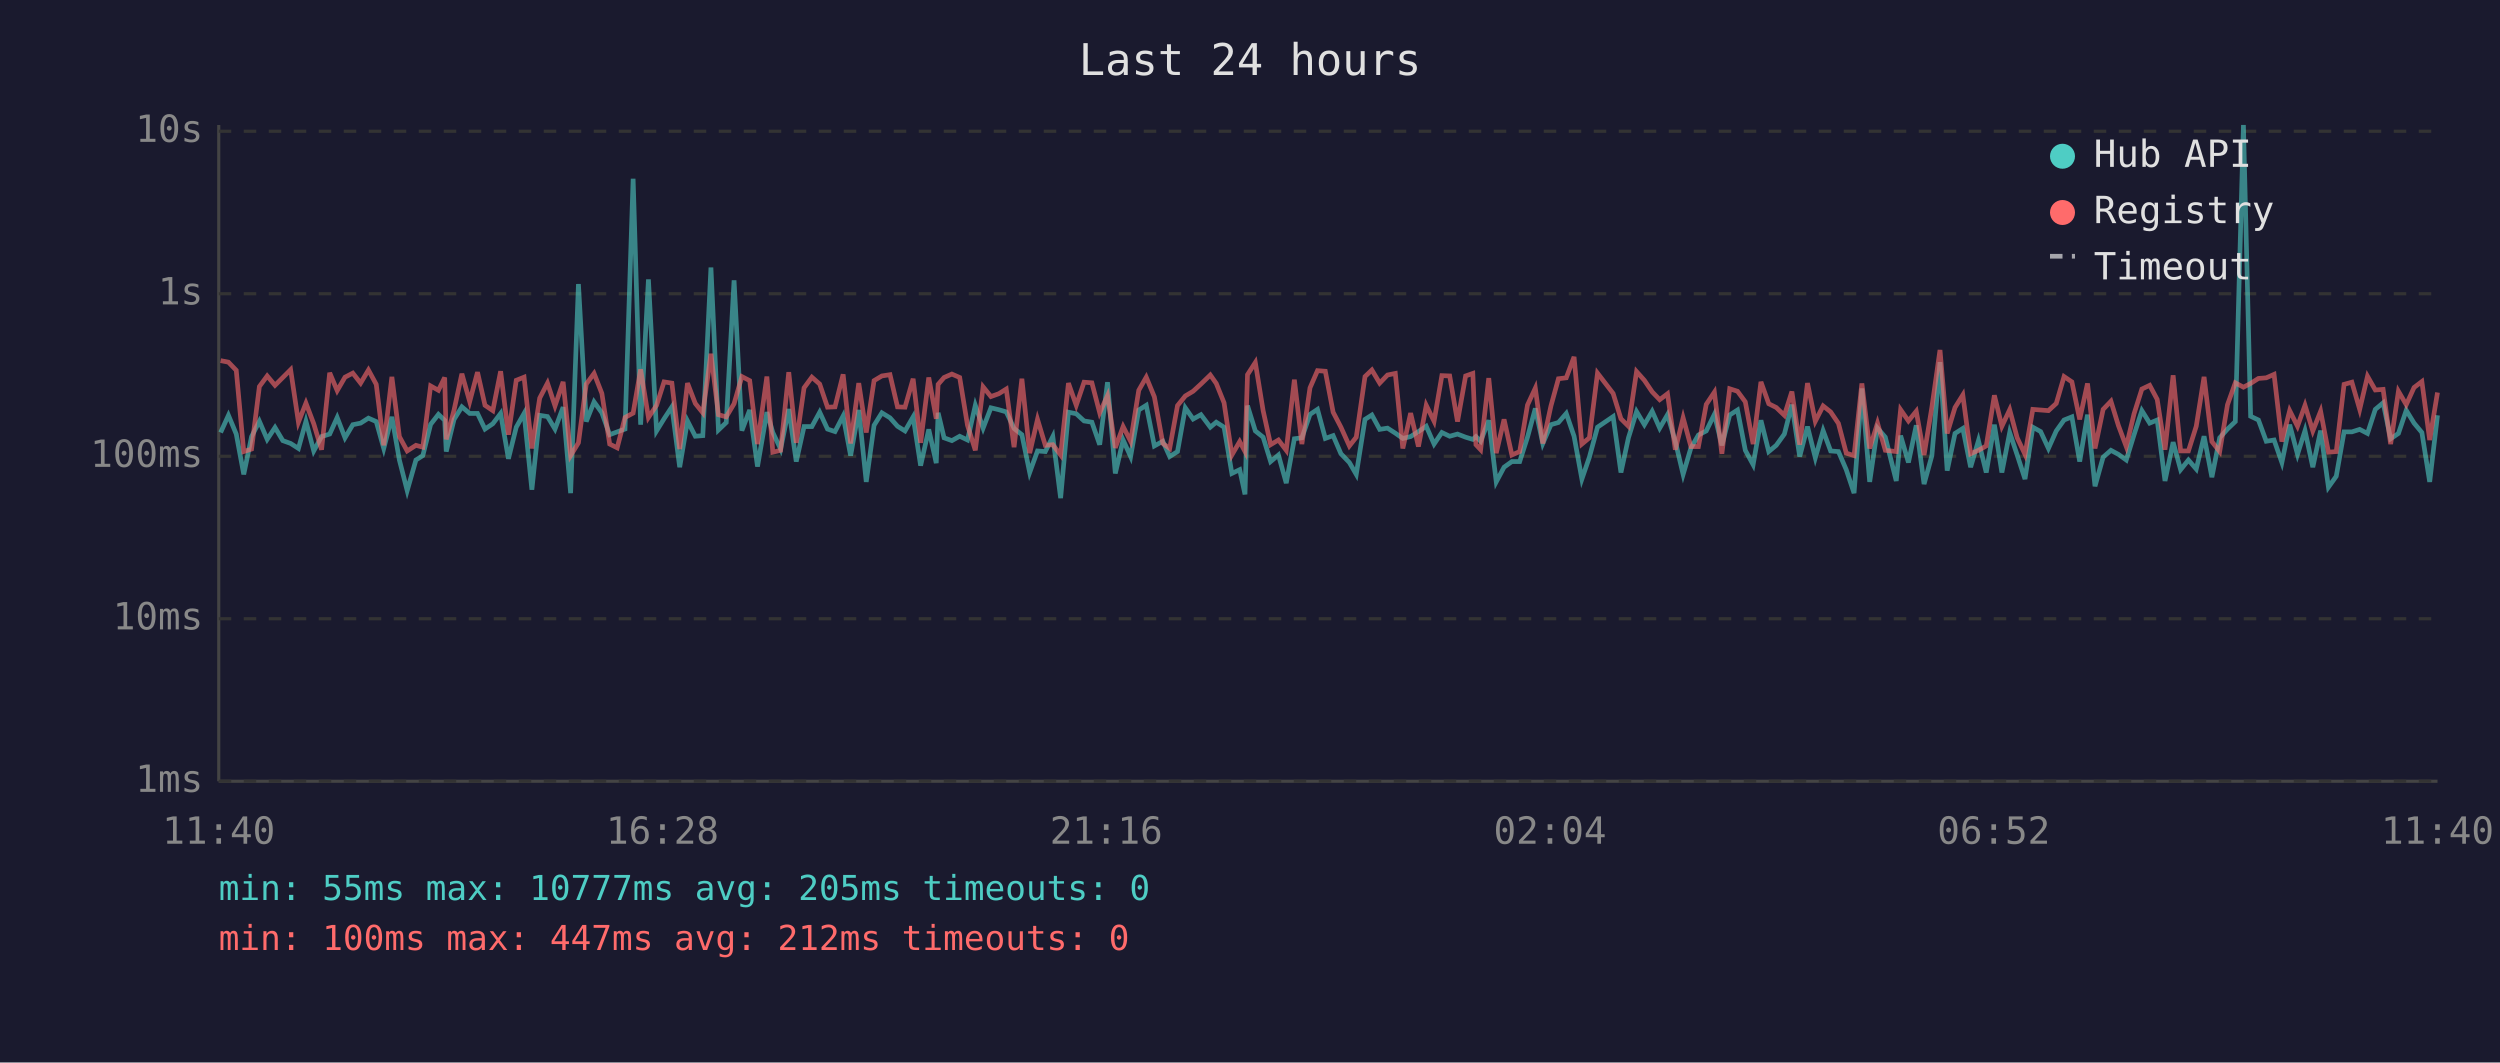
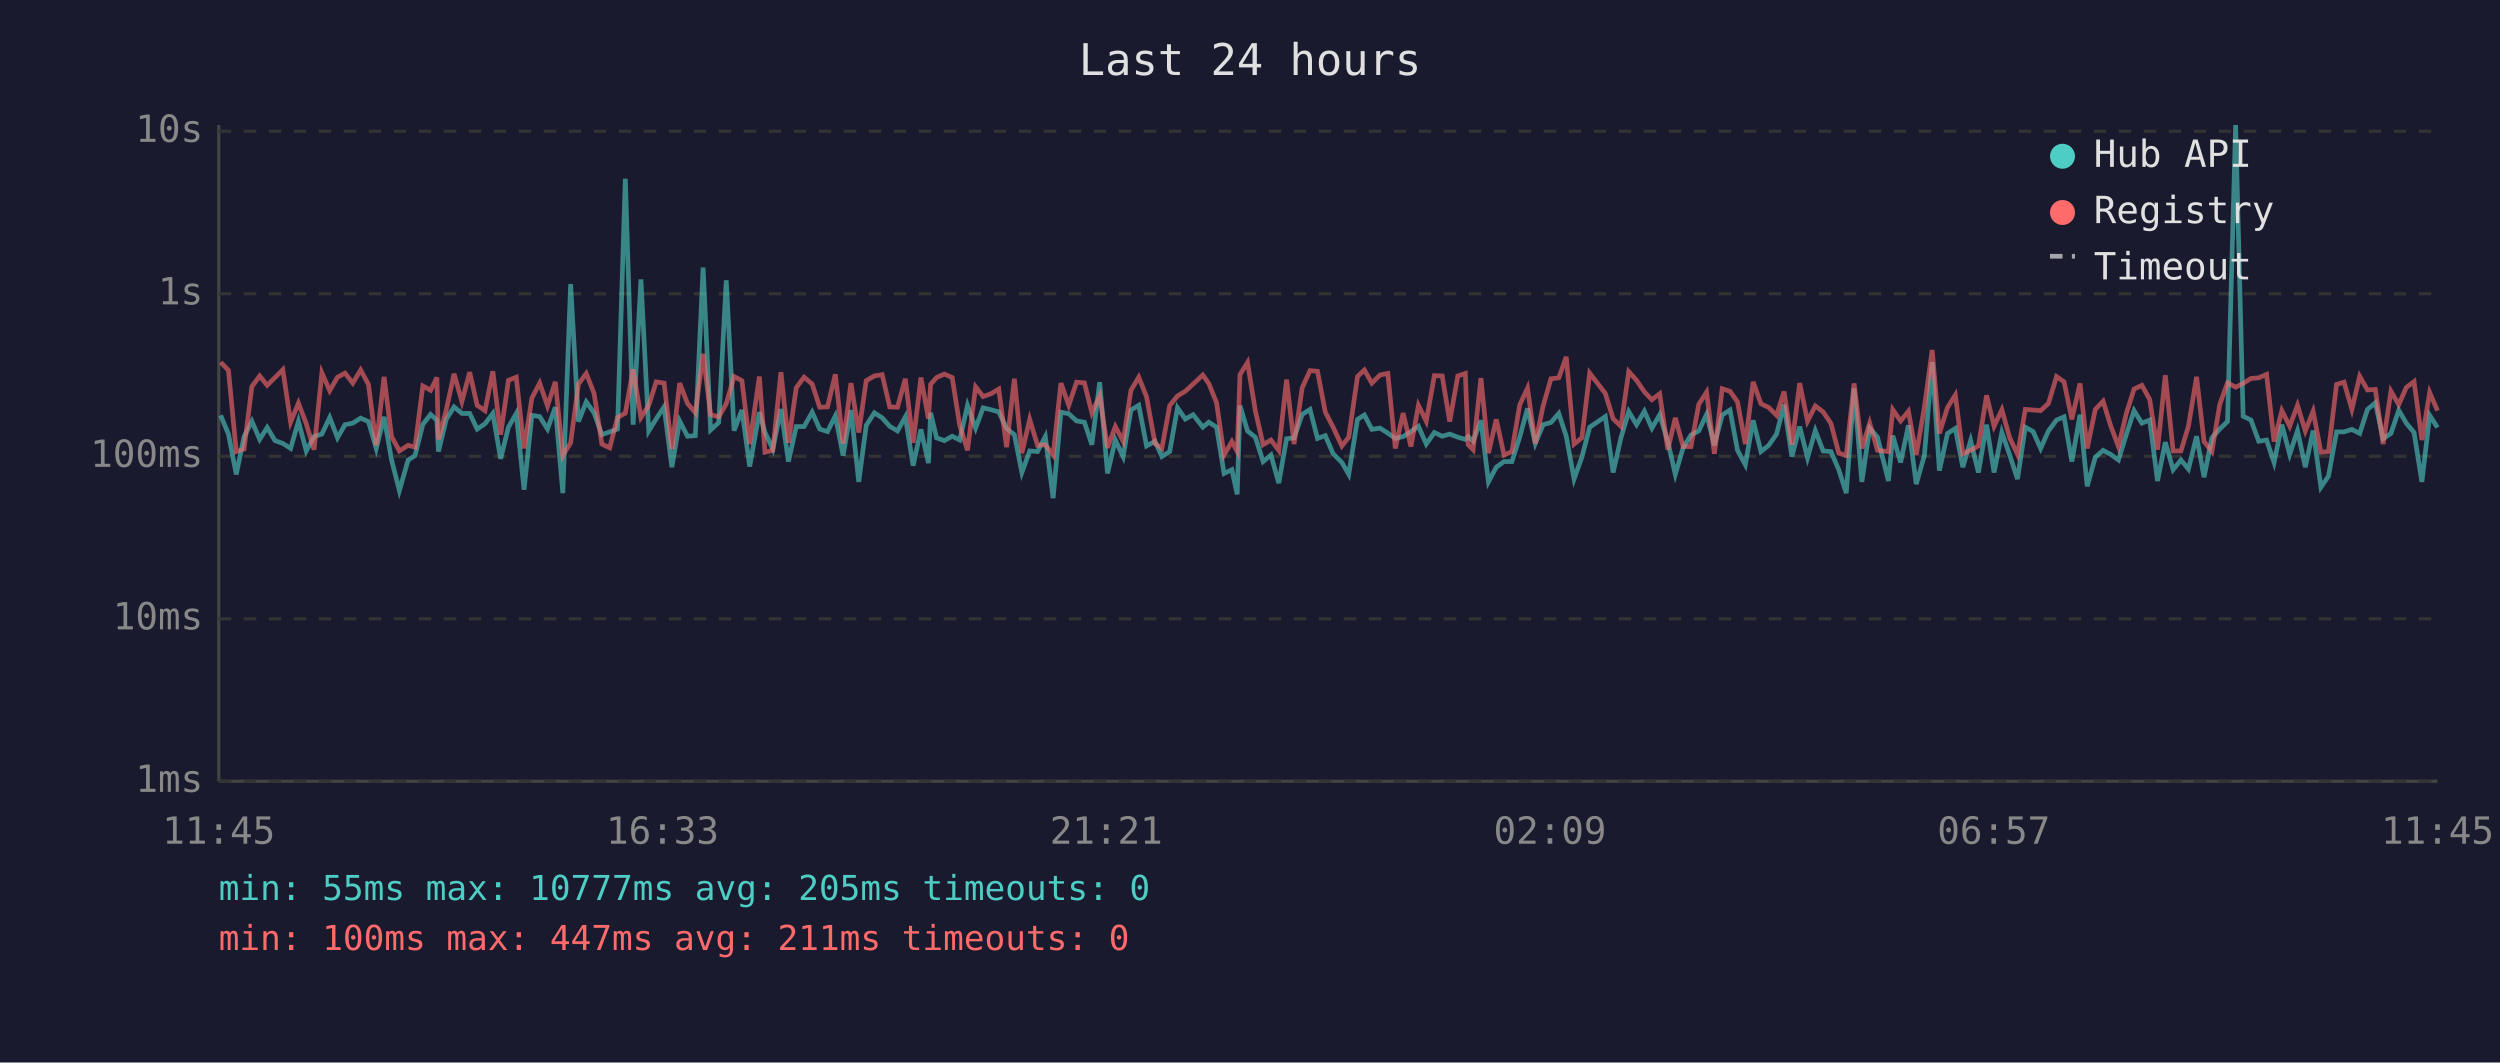
<svg xmlns="http://www.w3.org/2000/svg" viewBox="0 0 800 340" font-family="monospace" font-size="12">
  <rect width="800" height="340" fill="#1a1a2e" />
  <text x="400" y="24" fill="#e0e0e0" font-size="14" text-anchor="middle">Last 24 hours</text>
  <line x1="70" y1="40" x2="70" y2="250" stroke="#444" stroke-width="1" />
  <line x1="70" y1="250" x2="780" y2="250" stroke="#444" stroke-width="1" />
  <line x1="70" y1="250" x2="780" y2="250" stroke="#333" stroke-width="1" stroke-dasharray="4" />
  <text x="65" y="250" fill="#888" text-anchor="end" dominant-baseline="middle">1ms</text>
  <line x1="70" y1="198" x2="780" y2="198" stroke="#333" stroke-width="1" stroke-dasharray="4" />
  <text x="65" y="198" fill="#888" text-anchor="end" dominant-baseline="middle">10ms</text>
  <line x1="70" y1="146" x2="780" y2="146" stroke="#333" stroke-width="1" stroke-dasharray="4" />
  <text x="65" y="146" fill="#888" text-anchor="end" dominant-baseline="middle">100ms</text>
  <line x1="70" y1="94" x2="780" y2="94" stroke="#333" stroke-width="1" stroke-dasharray="4" />
  <text x="65" y="94" fill="#888" text-anchor="end" dominant-baseline="middle">1s</text>
  <line x1="70" y1="42" x2="780" y2="42" stroke="#333" stroke-width="1" stroke-dasharray="4" />
  <text x="65" y="42" fill="#888" text-anchor="end" dominant-baseline="middle">10s</text>
-   <text x="70" y="270" fill="#888" text-anchor="middle">11:40</text>
-   <text x="212" y="270" fill="#888" text-anchor="middle">16:28</text>
-   <text x="354" y="270" fill="#888" text-anchor="middle">21:16</text>
-   <text x="496" y="270" fill="#888" text-anchor="middle">02:04</text>
-   <text x="638" y="270" fill="#888" text-anchor="middle">06:52</text>
-   <text x="780" y="270" fill="#888" text-anchor="middle">11:40</text>
-   <polyline points="70.6,138.4 73.1,132.9 75.6,138.9 78.0,151.8 80.5,139.7 83.0,134.8 85.5,140.6 88.0,136.8 90.5,141.0 93.0,141.9 95.5,143.5 97.9,134.8 100.4,144.3 102.9,139.7 105.5,138.9 107.9,133.6 110.4,140.1 112.9,135.9 115.4,135.4 117.9,133.8 120.4,134.9 122.8,143.5 125.4,133.4 127.8,147.2 130.3,157.0 133.1,147.2 135.3,145.8 137.8,135.8 140.3,132.6 142.3,134.5 142.8,144.5 145.3,134.2 147.8,130.2 150.3,132.3 152.8,132.3 155.2,137.3 157.7,135.6 160.2,132.3 162.7,146.8 165.2,136.7 167.7,132.3 170.2,156.7 172.7,132.9 175.2,133.3 177.6,137.3 180.2,130.3 182.6,157.8 185.1,90.9 187.6,134.9 190.1,128.6 192.6,132.1 195.1,139.1 197.5,138.2 200.0,137.3 202.6,57.2 205.0,135.9 207.5,89.4 210.1,137.9 212.5,134.0 215.0,130.2 217.5,149.5 220.0,134.7 222.5,139.6 224.9,139.4 227.5,85.6 229.9,137.6 232.4,135.2 234.9,89.7 237.4,137.8 239.9,131.2 242.4,149.3 245.4,131.9 247.3,138.4 249.8,143.7 252.4,130.9 254.8,147.7 257.3,136.5 259.8,136.5 262.3,131.9 264.8,137.3 267.2,138.1 269.8,133.1 272.2,145.8 274.8,131.2 277.2,154.2 279.7,136.1 282.2,132.1 284.8,133.7 287.2,136.4 289.6,137.9 292.2,133.4 294.6,149.0 297.2,137.4 299.6,148.2 300.2,132.1 302.1,140.1 304.6,141.0 307.1,139.6 309.6,140.8 312.1,129.7 314.6,137.0 317.1,130.5 319.6,131.1 322.0,131.8 324.5,137.1 327.0,139.1 329.5,151.2 332.0,144.3 334.5,144.5 336.9,139.7 339.4,159.4 341.9,131.9 344.4,132.4 346.9,134.7 349.4,135.1 351.9,142.3 354.4,122.3 356.9,151.5 359.4,140.8 361.8,146.1 364.4,131.2 366.8,129.7 369.4,142.7 372.1,141.2 374.3,146.1 376.8,144.5 379.3,130.5 381.8,134.1 384.3,132.7 387.3,136.7 389.2,135.1 391.7,136.7 394.2,151.5 396.7,150.3 398.4,158.2 399.2,129.8 401.7,137.9 404.2,139.9 406.6,147.7 409.1,145.6 411.6,154.6 414.2,140.4 416.6,140.1 419.2,132.6 421.6,131.0 424.1,140.3 426.6,139.4 429.1,145.2 431.8,148.0 434.0,151.8 436.8,134.2 439.0,132.8 441.5,137.4 444.0,137.0 446.5,138.6 448.9,140.3 451.4,139.7 453.9,138.1 456.4,136.4 458.9,142.1 461.4,138.4 463.9,139.6 466.4,138.9 469.0,139.9 471.3,140.6 472.3,139.7 473.8,141.2 476.4,134.5 478.8,154.2 481.3,149.5 483.8,147.7 486.3,147.7 488.8,139.9 491.3,130.7 493.7,141.9 496.3,135.9 498.7,135.2 501.2,132.3 503.7,139.6 506.2,153.3 508.6,146.3 511.2,136.7 516.2,133.3 518.7,151.2 521.1,140.1 523.7,131.7 526.2,135.9 528.7,131.6 531.1,137.0 533.6,132.7 536.1,141.3 538.6,151.8 541.1,143.3 543.5,139.2 546.0,137.9 548.6,132.6 551.0,142.5 553.5,132.8 556.0,131.2 558.5,144.1 561.0,148.7 563.5,134.5 566.0,144.5 568.4,142.5 571.0,138.9 573.4,129.5 575.9,146.1 578.4,136.5 580.9,146.5 583.4,137.8 585.8,144.3 588.3,144.5 590.8,150.3 593.3,157.8 595.8,124.3 598.3,154.2 600.8,137.0 603.3,139.9 606.8,153.9 608.2,139.4 610.7,148.0 613.2,136.1 615.7,154.9 618.2,145.8 620.8,115.9 623.1,150.6 625.6,138.7 628.1,137.1 630.6,149.5 633.1,141.0 635.6,151.2 638.2,135.9 640.6,151.2 643.1,138.4 645.5,145.6 648.0,153.3 650.5,136.7 653.0,138.1 655.5,143.5 658.0,137.9 660.5,134.4 663.0,133.4 665.5,147.7 668.0,132.7 670.4,155.6 673.0,146.3 675.5,144.1 677.9,145.4 680.4,147.2 682.9,139.1 685.4,131.4 687.9,135.4 690.3,134.4 692.8,153.9 695.4,141.5 697.8,150.3 700.3,147.2 702.8,150.1 705.3,139.6 707.8,152.7 710.3,140.1 712.8,137.3 715.3,134.9 717.9,40.0 720.2,133.2 722.7,134.4 725.2,141.2 727.7,140.8 730.2,148.0 732.7,135.9 735.2,145.4 737.6,137.8 740.1,149.5 742.6,137.8 745.1,155.9 747.6,152.4 750.1,138.2 752.6,138.2 755.1,137.4 757.6,138.7 760.1,131.0 762.6,128.9 765.0,140.4 767.5,138.7 770.0,131.3 772.5,135.4 775.0,138.4 777.5,154.2 780.0,132.9" fill="none" stroke="#4ecdc4" stroke-width="1.5" opacity="0.6" />
-   <polyline points="70.6,115.4 73.1,115.9 75.6,118.5 78.0,144.5 80.5,143.7 83.0,123.7 85.5,120.3 88.0,123.3 90.5,120.8 93.0,118.3 95.5,135.1 97.9,129.0 100.4,135.6 102.9,143.9 105.5,119.3 107.9,125.0 110.4,120.7 112.9,119.4 115.4,122.6 117.9,118.4 120.4,123.0 122.8,142.5 125.4,120.6 127.8,139.7 130.3,144.3 133.1,142.5 135.3,143.1 137.8,123.5 140.3,124.9 142.3,120.8 142.8,140.6 145.3,131.2 147.8,119.6 150.3,128.5 152.8,119.1 155.2,129.7 157.7,131.4 160.2,118.8 162.7,139.1 165.2,121.7 167.7,120.7 170.2,143.5 172.7,127.4 175.2,122.6 177.6,129.9 180.2,122.2 182.6,145.8 185.1,141.7 187.6,122.9 190.1,119.5 192.6,125.9 195.1,142.1 197.5,143.3 200.0,133.6 202.6,132.2 205.0,118.2 207.5,133.6 210.1,129.7 212.5,122.2 215.0,122.6 217.5,143.7 220.0,122.6 222.5,129.1 224.9,132.1 227.5,113.2 229.9,132.7 232.4,133.4 234.9,129.2 237.4,120.5 239.9,121.8 242.4,142.1 245.4,120.5 247.3,144.7 249.8,144.1 252.4,119.1 254.8,141.7 257.3,124.1 259.8,120.7 262.3,122.9 264.8,130.3 267.2,130.2 269.8,119.8 272.2,141.9 274.8,122.6 277.2,138.4 279.7,121.8 282.2,120.3 284.8,119.9 287.2,130.2 289.6,130.3 292.2,121.2 294.6,141.7 297.2,120.8 299.6,134.0 300.2,123.0 302.1,120.8 304.6,119.7 307.1,120.8 309.6,136.1 312.1,144.1 314.6,123.8 317.1,126.9 319.6,126.0 322.0,124.5 324.5,143.1 327.0,121.2 329.5,145.0 332.0,134.2 334.5,142.5 336.9,142.3 339.4,145.6 341.9,122.6 344.4,129.7 346.9,122.3 349.4,122.5 351.9,132.1 354.4,126.6 356.9,143.3 359.4,136.5 361.8,141.2 364.4,124.9 366.8,120.7 369.4,127.0 372.1,141.9 374.3,143.5 376.8,129.8 379.3,126.7 381.8,125.2 384.3,122.9 387.3,120.0 389.2,122.7 391.7,128.9 394.2,145.6 396.7,141.3 398.4,144.5 399.2,119.9 401.7,116.0 404.2,131.4 406.6,142.3 409.1,140.8 411.6,144.1 414.2,121.5 416.6,142.1 419.2,124.1 421.6,118.6 424.1,118.8 426.6,131.9 429.1,136.7 431.8,142.7 434.0,139.9 436.8,120.5 439.0,118.4 441.5,122.6 444.0,120.0 446.5,119.5 448.9,143.5 451.4,132.2 453.9,142.9 456.4,129.7 458.9,134.8 461.4,120.2 463.9,120.3 466.4,134.9 469.0,120.3 471.3,119.5 472.3,142.3 473.8,143.9 476.4,121.0 478.8,145.0 481.3,134.2 483.8,145.6 486.3,144.5 488.8,129.6 491.3,124.2 493.7,141.9 496.3,129.9 498.7,121.2 501.2,120.9 503.7,114.2 506.2,142.1 508.6,140.1 511.2,119.4 516.2,125.9 518.7,134.0 521.1,136.4 523.7,118.9 526.2,121.7 528.7,125.4 531.1,127.9 533.6,126.0 536.1,143.9 538.6,133.7 541.1,142.9 543.5,142.9 546.0,129.4 548.6,125.5 551.0,145.2 553.5,124.4 556.0,125.2 558.5,128.6 561.0,142.1 563.5,122.2 566.0,129.2 568.4,130.4 571.0,132.9 573.4,125.3 575.9,142.3 578.4,122.6 580.9,134.8 583.4,129.9 585.8,131.8 588.3,135.5 590.8,145.0 593.3,145.8 595.8,122.7 598.3,143.5 600.8,135.4 603.3,144.1 606.8,144.5 608.2,131.1 610.7,134.7 613.2,131.6 615.7,145.6 618.2,130.3 620.8,112.0 623.1,138.7 625.6,130.4 628.1,126.4 630.6,145.2 633.1,144.1 635.6,142.7 638.2,126.5 640.6,136.4 643.1,131.1 645.5,140.1 648.0,145.4 650.5,131.0 653.0,131.2 655.5,131.4 658.0,129.1 660.5,120.5 663.0,122.2 665.5,134.2 668.0,122.7 670.4,143.5 673.0,131.0 675.5,128.4 677.9,136.2 680.4,142.9 682.9,132.4 685.4,124.5 687.9,123.3 690.3,127.8 692.8,143.9 695.4,120.1 697.8,144.3 700.3,144.3 702.8,136.4 705.3,120.6 707.8,141.3 710.3,144.5 712.8,129.5 715.3,122.5 717.9,123.9 720.2,122.7 722.7,121.1 725.2,120.9 727.7,119.8 730.2,141.3 732.7,131.4 735.2,136.4 737.6,129.7 740.1,137.9 742.6,131.6 745.1,144.7 747.6,144.5 750.1,123.0 752.6,122.3 755.1,131.0 757.6,120.4 760.1,124.8 762.6,124.6 765.0,142.1 767.5,125.2 770.0,129.5 772.5,124.0 775.0,122.1 777.5,140.8 780.0,125.6" fill="none" stroke="#ff6b6b" stroke-width="1.5" opacity="0.6" />
+   <text x="70" y="270" fill="#888" text-anchor="middle">11:45</text>
+   <text x="212" y="270" fill="#888" text-anchor="middle">16:33</text>
+   <text x="354" y="270" fill="#888" text-anchor="middle">21:21</text>
+   <text x="496" y="270" fill="#888" text-anchor="middle">02:09</text>
+   <text x="638" y="270" fill="#888" text-anchor="middle">06:57</text>
+   <text x="780" y="270" fill="#888" text-anchor="middle">11:45</text>
+   <polyline points="70.6,132.9 73.1,138.9 75.6,151.8 78.1,139.7 80.6,134.8 83.1,140.6 85.5,136.8 88.0,141.0 90.5,141.9 93.0,143.5 95.5,134.8 98.0,144.3 100.5,139.7 103.0,138.9 105.5,133.6 108.0,140.1 110.4,135.9 112.9,135.4 115.4,133.8 117.9,134.9 120.4,143.5 122.9,133.4 125.3,147.2 127.8,157.0 130.6,147.2 132.8,145.8 135.3,135.8 137.8,132.6 139.8,134.5 140.3,144.5 142.8,134.2 145.3,130.2 147.8,132.3 150.3,132.3 152.7,137.3 155.2,135.6 157.7,132.3 160.2,146.8 162.7,136.7 165.2,132.3 167.7,156.7 170.2,132.9 172.7,133.3 175.2,137.3 177.7,130.3 180.1,157.8 182.6,90.9 185.1,134.9 187.6,128.6 190.1,132.1 192.6,139.1 195.1,138.2 197.6,137.3 200.1,57.2 202.6,135.9 205.1,89.4 207.6,137.9 210.0,134.0 212.5,130.2 215.0,149.5 217.5,134.7 220.0,139.6 222.5,139.4 225.0,85.6 227.4,137.6 230.0,135.2 232.4,89.7 234.9,137.8 237.4,131.2 239.9,149.3 243.0,131.9 244.8,138.4 247.3,143.7 249.9,130.9 252.3,147.7 254.8,136.5 257.3,136.5 259.9,131.9 262.3,137.3 264.8,138.1 267.3,133.1 269.8,145.8 272.3,131.2 274.8,154.2 277.2,136.1 279.8,132.1 282.3,133.7 284.7,136.4 287.2,137.9 289.7,133.4 292.2,149.0 294.7,137.4 297.1,148.2 297.8,132.1 299.7,140.1 302.2,141.0 304.7,139.6 307.1,140.8 309.6,129.7 312.2,137.0 314.6,130.5 317.1,131.1 319.6,131.8 322.1,137.1 324.6,139.1 327.0,151.2 329.5,144.3 332.0,144.5 334.5,139.7 337.0,159.4 339.5,131.9 342.0,132.4 344.5,134.7 347.0,135.1 349.4,142.3 351.9,122.3 354.4,151.5 356.9,140.8 359.4,146.1 361.9,131.2 364.4,129.7 366.9,142.7 369.6,141.2 371.8,146.1 374.3,144.5 376.8,130.5 379.3,134.1 381.8,132.7 384.9,136.7 386.8,135.1 389.3,136.7 391.7,151.5 394.2,150.3 395.9,158.2 396.8,129.8 399.2,137.9 401.7,139.9 404.2,147.7 406.7,145.6 409.2,154.6 411.7,140.4 414.1,140.1 416.7,132.6 419.2,131.0 421.6,140.3 424.1,139.4 426.6,145.2 429.4,148.0 431.6,151.8 434.4,134.2 436.6,132.8 439.0,137.4 441.6,137.0 444.1,138.6 446.5,140.3 449.0,139.7 451.5,138.1 453.9,136.4 456.4,142.1 459.0,138.4 461.5,139.6 463.9,138.9 466.5,139.9 468.9,140.6 469.8,139.7 471.4,141.2 473.9,134.5 476.3,154.2 478.8,149.5 481.3,147.7 483.8,147.7 486.3,139.9 488.8,130.7 491.3,141.9 493.8,135.9 496.3,135.2 498.8,132.3 501.2,139.6 503.7,153.3 506.2,146.3 508.7,136.7 513.7,133.3 516.2,151.2 518.7,140.1 521.2,131.7 523.7,135.9 526.2,131.6 528.6,137.0 531.1,132.7 533.7,141.3 536.1,151.8 538.6,143.3 541.1,139.2 543.6,137.9 546.1,132.6 548.6,142.5 551.1,132.8 553.6,131.2 556.0,144.1 558.5,148.7 561.0,134.5 563.5,144.5 566.0,142.5 568.5,138.9 570.9,129.5 573.4,146.1 575.9,136.5 578.4,146.5 580.9,137.8 583.4,144.3 585.9,144.5 588.4,150.3 590.8,157.8 593.3,124.3 595.8,154.2 598.3,137.0 600.8,139.9 604.3,153.9 605.7,139.4 608.2,148.0 610.7,136.1 613.2,154.9 615.8,145.8 618.3,115.9 620.6,150.6 623.2,138.7 625.7,137.1 628.1,149.5 630.6,141.0 633.1,151.2 635.7,135.9 638.1,151.2 640.6,138.4 643.1,145.6 645.6,153.3 648.1,136.7 650.6,138.1 653.0,143.5 655.5,137.9 658.1,134.4 660.5,133.4 663.0,147.7 665.6,132.7 667.9,155.6 670.5,146.3 673.0,144.1 675.4,145.4 677.9,147.2 680.4,139.1 682.9,131.4 685.4,135.4 687.9,134.4 690.4,153.9 692.9,141.5 695.4,150.3 697.9,147.2 700.3,150.1 702.9,139.6 705.3,152.7 707.8,140.1 710.3,137.3 712.8,134.9 715.4,40.0 717.8,133.2 720.3,134.4 722.8,141.2 725.3,140.8 727.7,148.0 730.2,135.9 732.7,145.4 735.2,137.8 737.7,149.5 740.2,137.8 742.7,155.9 745.1,152.4 747.7,138.2 750.1,138.2 752.6,137.4 755.1,138.7 757.6,131.0 760.1,128.9 762.6,140.4 765.1,138.7 767.6,131.3 770.0,135.4 772.5,138.4 775.0,154.2 777.5,132.9 780.0,136.8" fill="none" stroke="#4ecdc4" stroke-width="1.5" opacity="0.6" />
+   <polyline points="70.6,115.9 73.1,118.5 75.6,144.5 78.1,143.7 80.6,123.7 83.1,120.3 85.5,123.3 88.0,120.8 90.5,118.3 93.0,135.1 95.5,129.0 98.0,135.6 100.5,143.9 103.0,119.3 105.5,125.0 108.0,120.7 110.4,119.4 112.9,122.6 115.4,118.4 117.9,123.0 120.4,142.5 122.9,120.6 125.3,139.7 127.8,144.3 130.6,142.5 132.8,143.1 135.3,123.5 137.8,124.9 139.8,120.8 140.3,140.6 142.8,131.2 145.3,119.6 147.8,128.5 150.3,119.1 152.7,129.7 155.2,131.4 157.7,118.8 160.2,139.1 162.7,121.7 165.2,120.7 167.7,143.5 170.2,127.4 172.7,122.6 175.2,129.9 177.7,122.2 180.1,145.8 182.6,141.7 185.1,122.9 187.6,119.5 190.1,125.9 192.6,142.1 195.1,143.3 197.6,133.6 200.1,132.2 202.6,118.2 205.1,133.6 207.6,129.7 210.0,122.2 212.5,122.6 215.0,143.7 217.5,122.6 220.0,129.1 222.5,132.1 225.0,113.2 227.4,132.7 230.0,133.4 232.4,129.2 234.9,120.5 237.4,121.8 239.9,142.1 243.0,120.5 244.8,144.7 247.3,144.1 249.9,119.1 252.3,141.7 254.8,124.1 257.3,120.7 259.9,122.9 262.3,130.3 264.8,130.2 267.3,119.8 269.8,141.9 272.3,122.6 274.8,138.4 277.2,121.8 279.8,120.3 282.3,119.9 284.7,130.2 287.2,130.3 289.7,121.2 292.2,141.7 294.7,120.8 297.1,134.0 297.8,123.0 299.7,120.8 302.2,119.7 304.7,120.8 307.1,136.1 309.6,144.1 312.2,123.8 314.6,126.9 317.1,126.0 319.6,124.5 322.1,143.1 324.6,121.2 327.0,145.0 329.5,134.2 332.0,142.5 334.5,142.3 337.0,145.6 339.5,122.6 342.0,129.7 344.5,122.3 347.0,122.5 349.4,132.1 351.9,126.6 354.4,143.3 356.9,136.5 359.4,141.2 361.9,124.9 364.4,120.7 366.9,127.0 369.6,141.9 371.8,143.5 374.3,129.8 376.8,126.7 379.3,125.2 381.8,122.9 384.9,120.0 386.8,122.7 389.3,128.9 391.7,145.6 394.2,141.3 395.9,144.5 396.8,119.9 399.2,116.0 401.7,131.4 404.2,142.3 406.7,140.8 409.2,144.1 411.7,121.5 414.1,142.1 416.7,124.1 419.2,118.6 421.6,118.8 424.1,131.9 426.6,136.7 429.4,142.7 431.6,139.9 434.4,120.5 436.6,118.4 439.0,122.6 441.6,120.0 444.1,119.5 446.5,143.5 449.0,132.2 451.5,142.9 453.9,129.7 456.4,134.8 459.0,120.2 461.5,120.3 463.9,134.9 466.5,120.3 468.9,119.5 469.8,142.3 471.4,143.9 473.9,121.0 476.3,145.0 478.8,134.2 481.3,145.6 483.8,144.5 486.3,129.6 488.8,124.2 491.3,141.9 493.8,129.9 496.3,121.2 498.8,120.9 501.2,114.2 503.7,142.1 506.2,140.1 508.7,119.4 513.7,125.9 516.2,134.0 518.7,136.4 521.2,118.9 523.7,121.7 526.2,125.4 528.6,127.9 531.1,126.0 533.7,143.9 536.1,133.7 538.6,142.9 541.1,142.9 543.6,129.4 546.1,125.5 548.6,145.2 551.1,124.4 553.6,125.2 556.0,128.6 558.5,142.1 561.0,122.2 563.5,129.2 566.0,130.4 568.5,132.9 570.9,125.3 573.4,142.3 575.9,122.6 578.4,134.8 580.9,129.9 583.4,131.8 585.9,135.5 588.4,145.0 590.8,145.8 593.3,122.7 595.8,143.5 598.3,135.4 600.8,144.1 604.3,144.5 605.7,131.1 608.2,134.7 610.7,131.6 613.2,145.6 615.8,130.3 618.3,112.0 620.6,138.7 623.2,130.4 625.7,126.4 628.1,145.2 630.6,144.1 633.1,142.7 635.7,126.5 638.1,136.4 640.6,131.1 643.1,140.1 645.6,145.4 648.1,131.0 650.6,131.2 653.0,131.4 655.5,129.1 658.1,120.5 660.5,122.2 663.0,134.2 665.6,122.7 667.9,143.5 670.5,131.0 673.0,128.4 675.4,136.2 677.9,142.9 680.4,132.4 682.9,124.5 685.4,123.3 687.9,127.8 690.4,143.9 692.9,120.1 695.4,144.3 697.9,144.3 700.3,136.4 702.9,120.6 705.3,141.3 707.8,144.5 710.3,129.5 712.8,122.5 715.4,123.9 717.8,122.7 720.3,121.1 722.8,120.9 725.3,119.8 727.7,141.3 730.2,131.4 732.7,136.4 735.2,129.7 737.7,137.9 740.2,131.6 742.7,144.7 745.1,144.5 747.7,123.0 750.1,122.3 752.6,131.0 755.1,120.4 757.6,124.8 760.1,124.6 762.6,142.1 765.1,125.2 767.6,129.5 770.0,124.0 772.5,122.1 775.0,140.8 777.5,125.6 780.0,131.4" fill="none" stroke="#ff6b6b" stroke-width="1.5" opacity="0.6" />
  <circle cx="660" cy="50" r="4" fill="#4ecdc4" />
  <text x="670" y="50" fill="#e0e0e0" dominant-baseline="middle">Hub API</text>
  <circle cx="660" cy="68" r="4" fill="#ff6b6b" />
  <text x="670" y="68" fill="#e0e0e0" dominant-baseline="middle">Registry</text>
  <line x1="656" y1="82" x2="664" y2="82" stroke="#e0e0e0" stroke-width="1.5" stroke-dasharray="4,3" opacity="0.7" />
  <text x="670" y="86" fill="#e0e0e0" dominant-baseline="middle">Timeout</text>
  <text x="70" y="288" fill="#4ecdc4" font-size="11">min: 55ms  max: 10777ms  avg: 205ms  timeouts: 0</text>
-   <text x="70" y="304" fill="#ff6b6b" font-size="11">min: 100ms  max: 447ms  avg: 212ms  timeouts: 0</text>
+   <text x="70" y="304" fill="#ff6b6b" font-size="11">min: 100ms  max: 447ms  avg: 211ms  timeouts: 0</text>
</svg>
